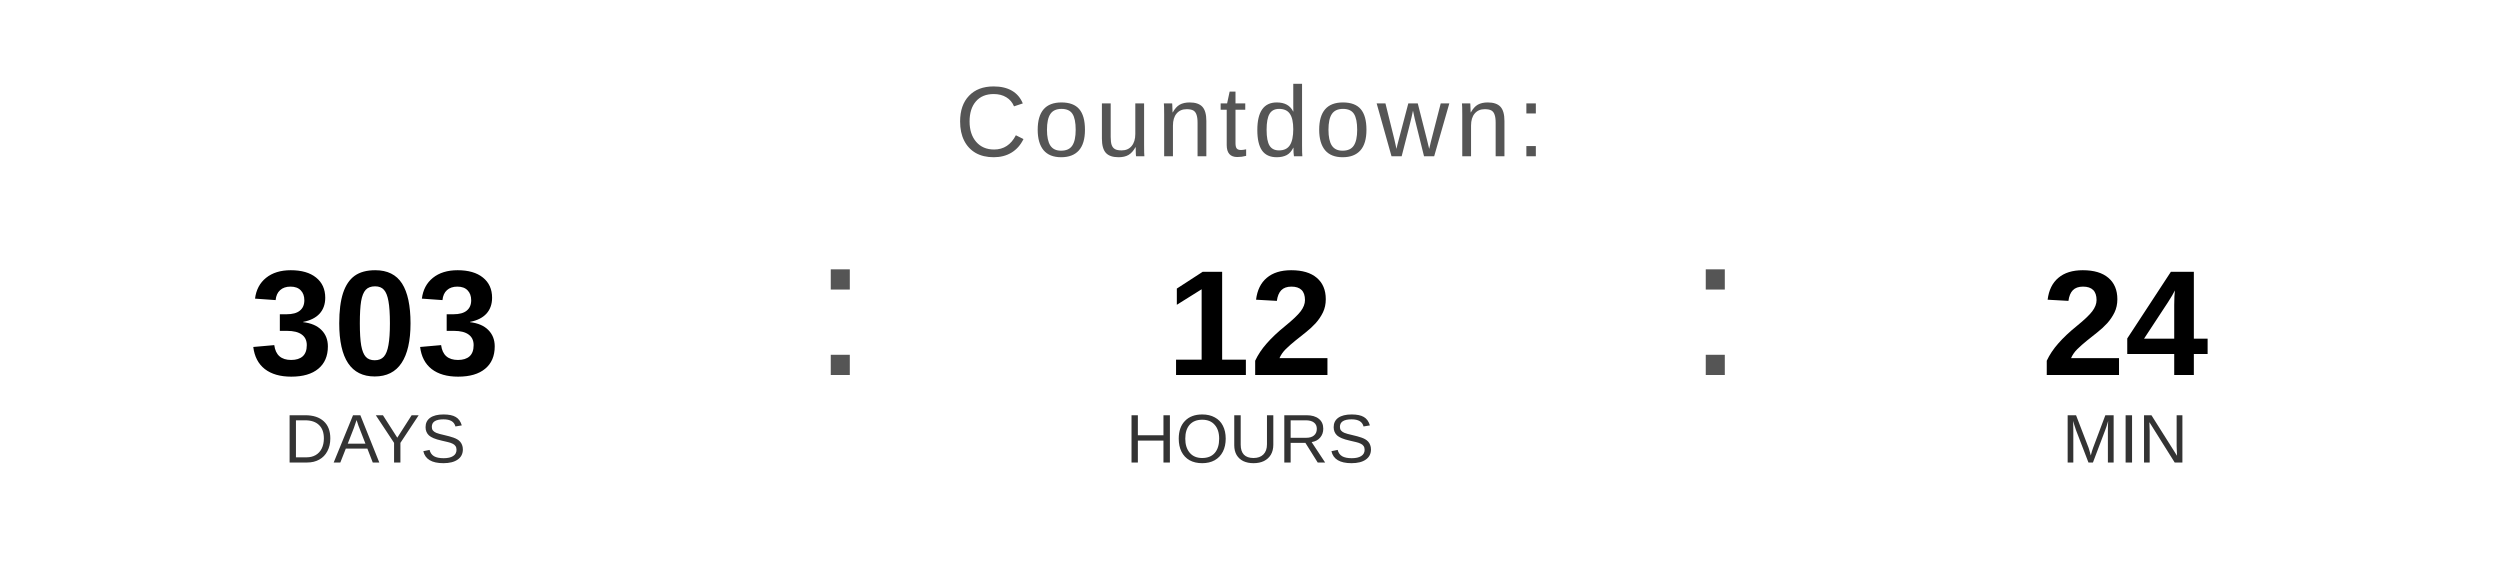
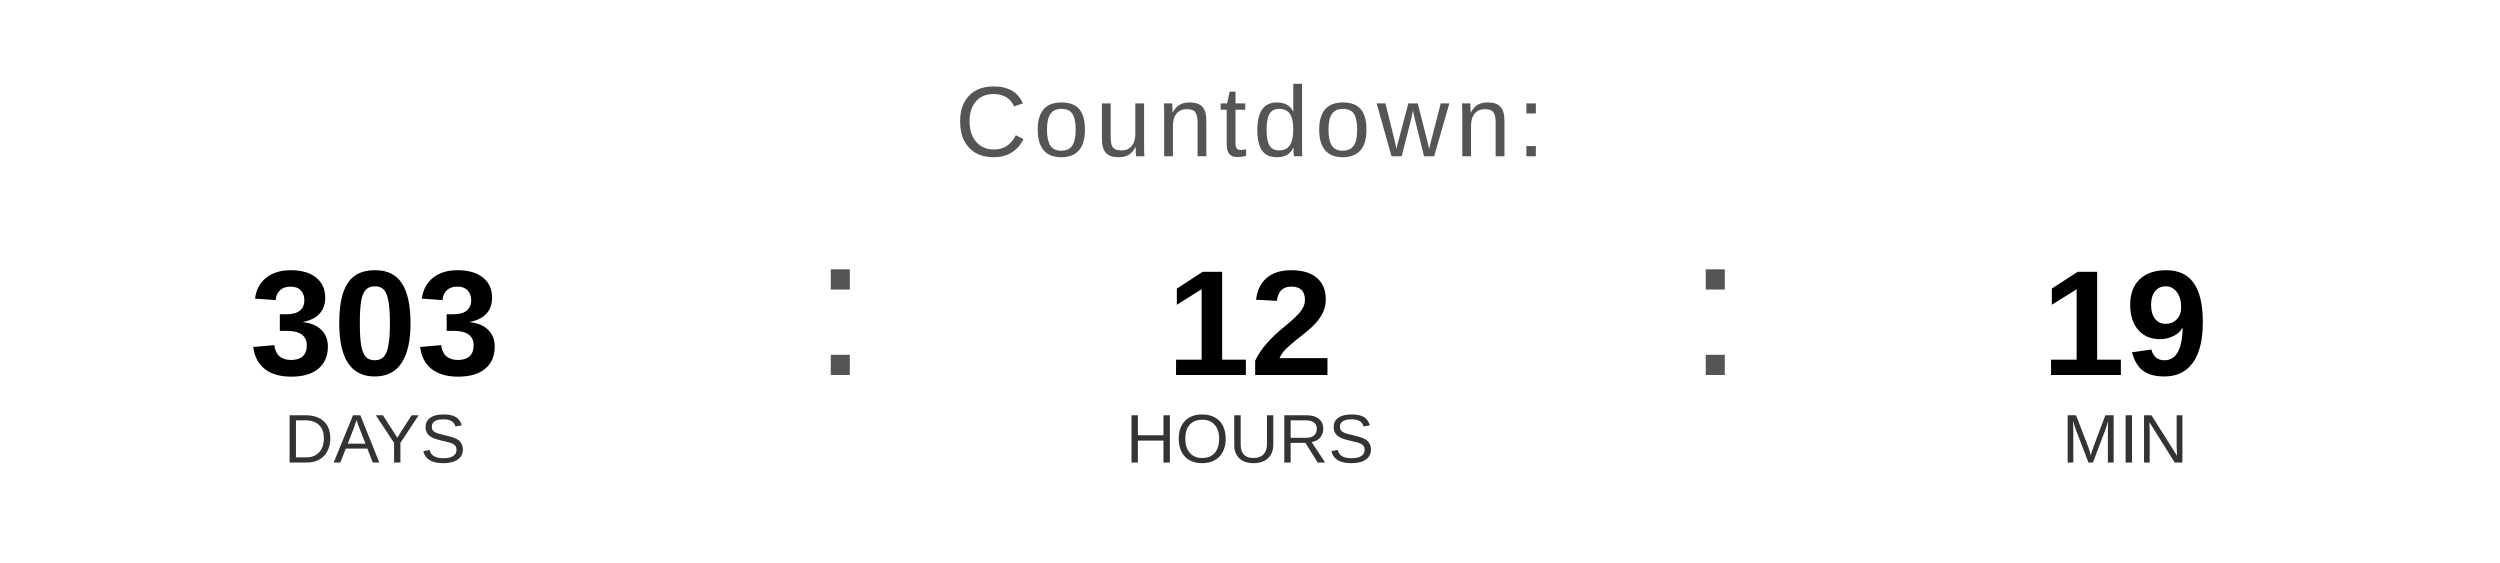
<svg xmlns="http://www.w3.org/2000/svg" width="400" height="90" viewBox="0 0 400 90">
  <text x="200" y="25" font-family="Arial, Helvetica, sans-serif" font-size="16" fill="#555555" text-anchor="middle" letter-spacing="1">
    Countdown:
  </text>
  <text x="60" y="60" font-family="Arial, Helvetica, sans-serif" font-size="24" font-weight="bold" fill="#000000" text-anchor="middle">303</text>
  <text x="60" y="74" font-family="Arial, Helvetica, sans-serif" font-size="11" fill="#333333" text-anchor="middle">DAYS</text>
  <text x="130" y="60" font-family="Arial, sans-serif" font-size="32" fill="#555555">:</text>
  <text x="200" y="60" font-family="Arial, Helvetica, sans-serif" font-size="24" font-weight="bold" fill="#000000" text-anchor="middle">12</text>
  <text x="200" y="74" font-family="Arial, Helvetica, sans-serif" font-size="11" fill="#333333" text-anchor="middle">HOURS</text>
  <text x="270" y="60" font-family="Arial, sans-serif" font-size="32" fill="#555555">:</text>
-   <text x="340" y="60" font-family="Arial, Helvetica, sans-serif" font-size="24" font-weight="bold" fill="#000000" text-anchor="middle">24</text>
+   <text x="340" y="60" font-family="Arial, Helvetica, sans-serif" font-size="24" font-weight="bold" fill="#000000" text-anchor="middle">19</text>
  <text x="340" y="74" font-family="Arial, Helvetica, sans-serif" font-size="11" fill="#333333" text-anchor="middle">MIN</text>
</svg>
